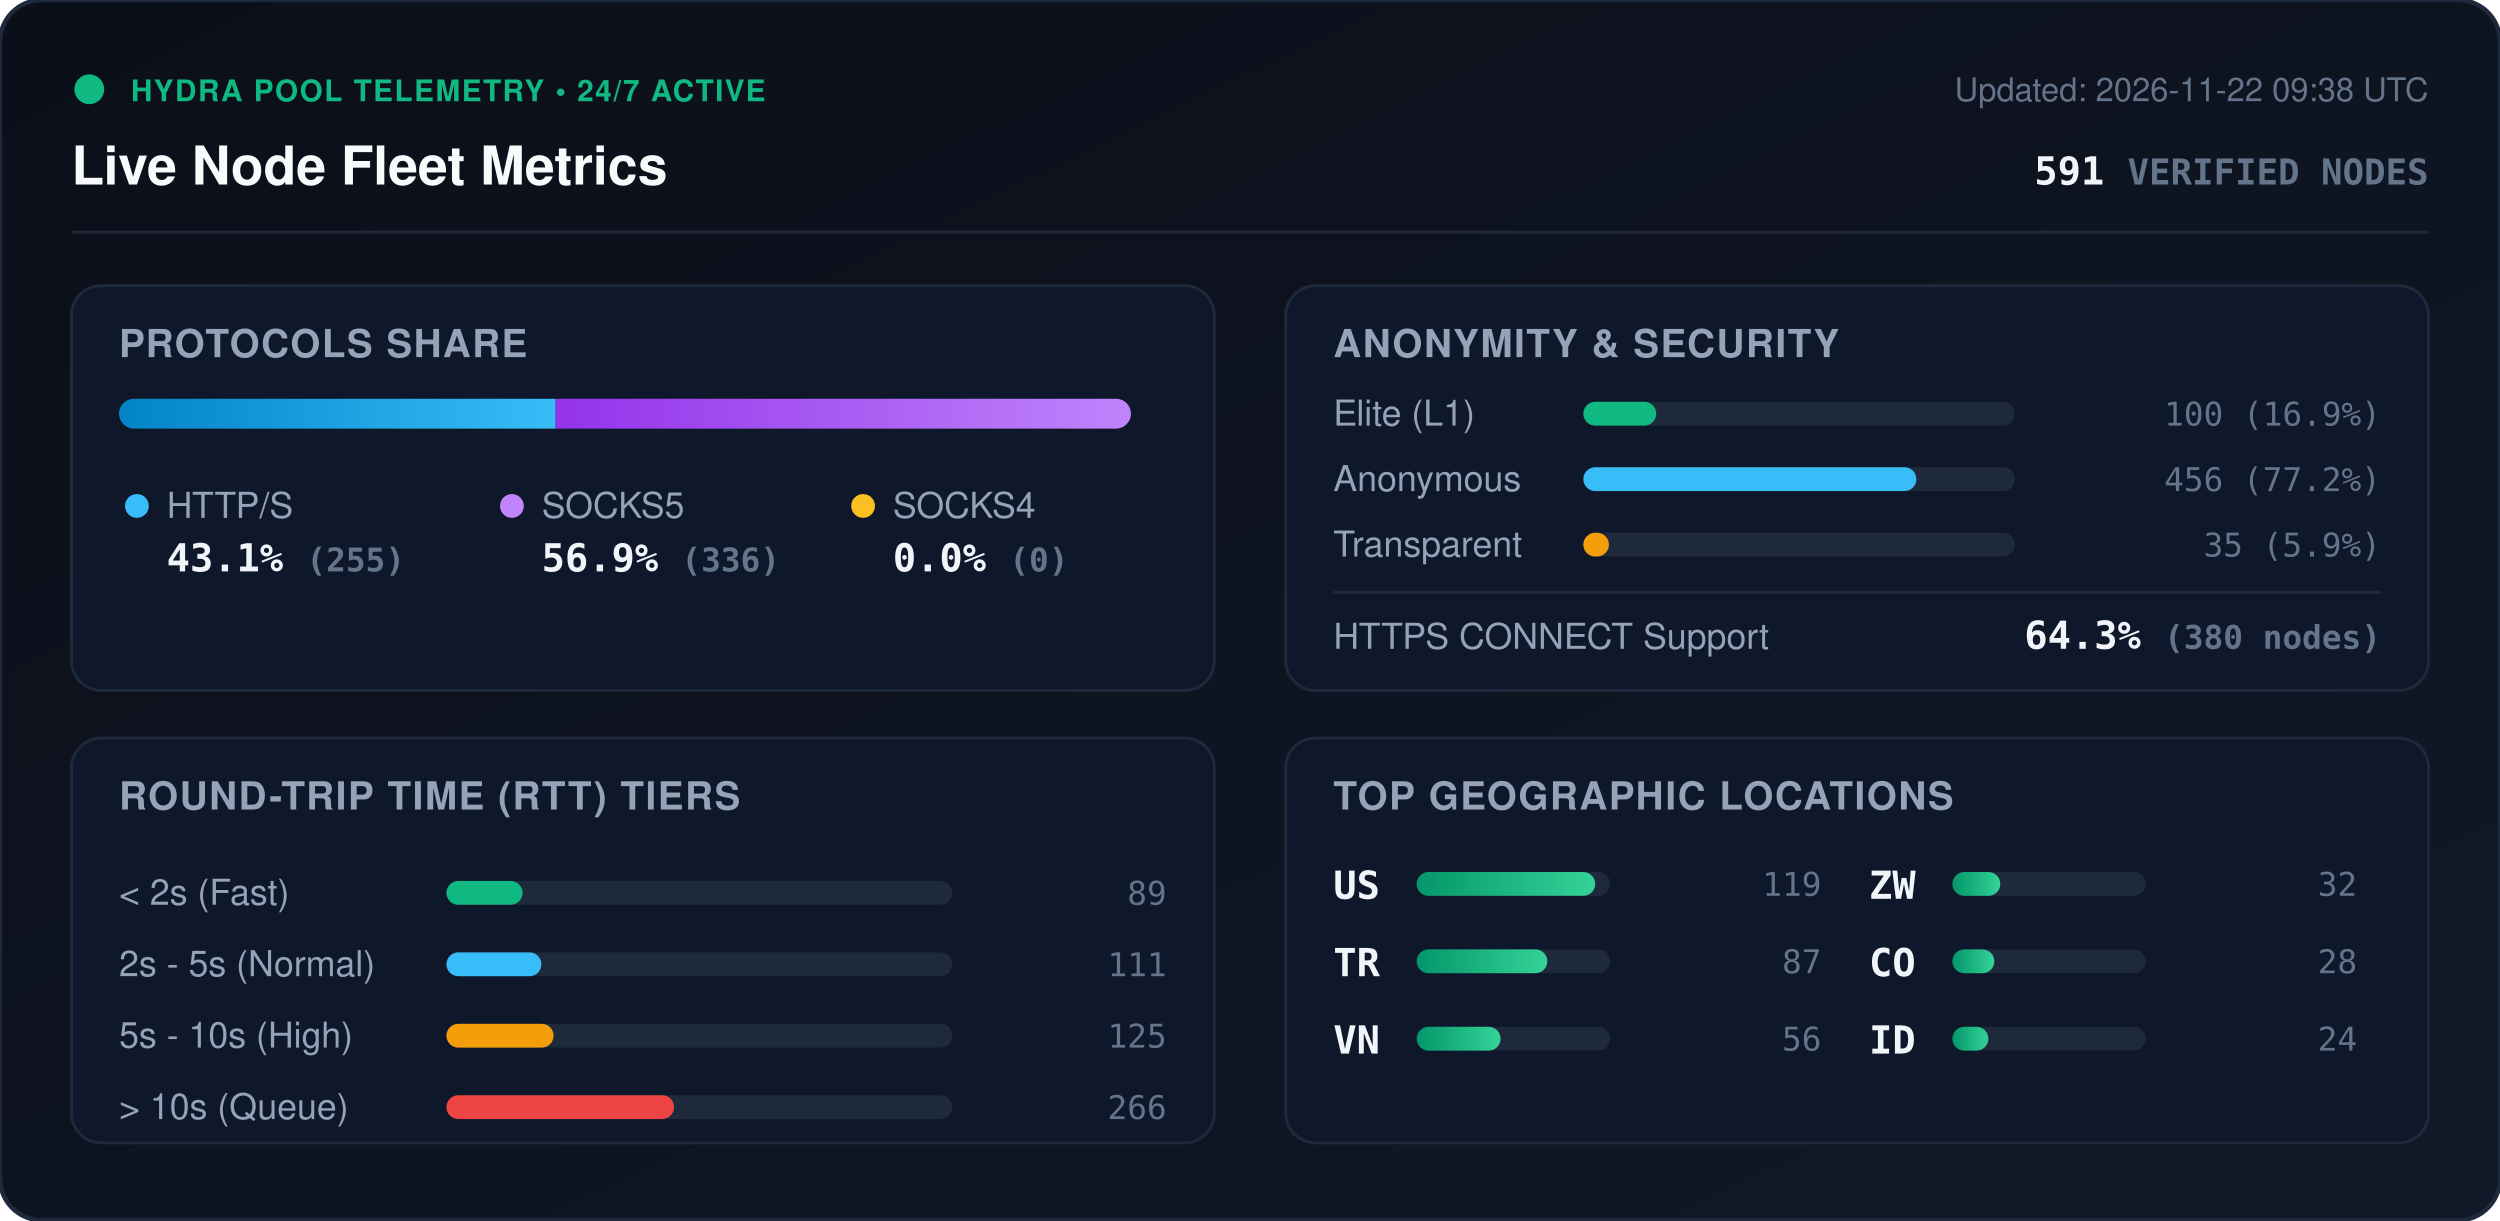
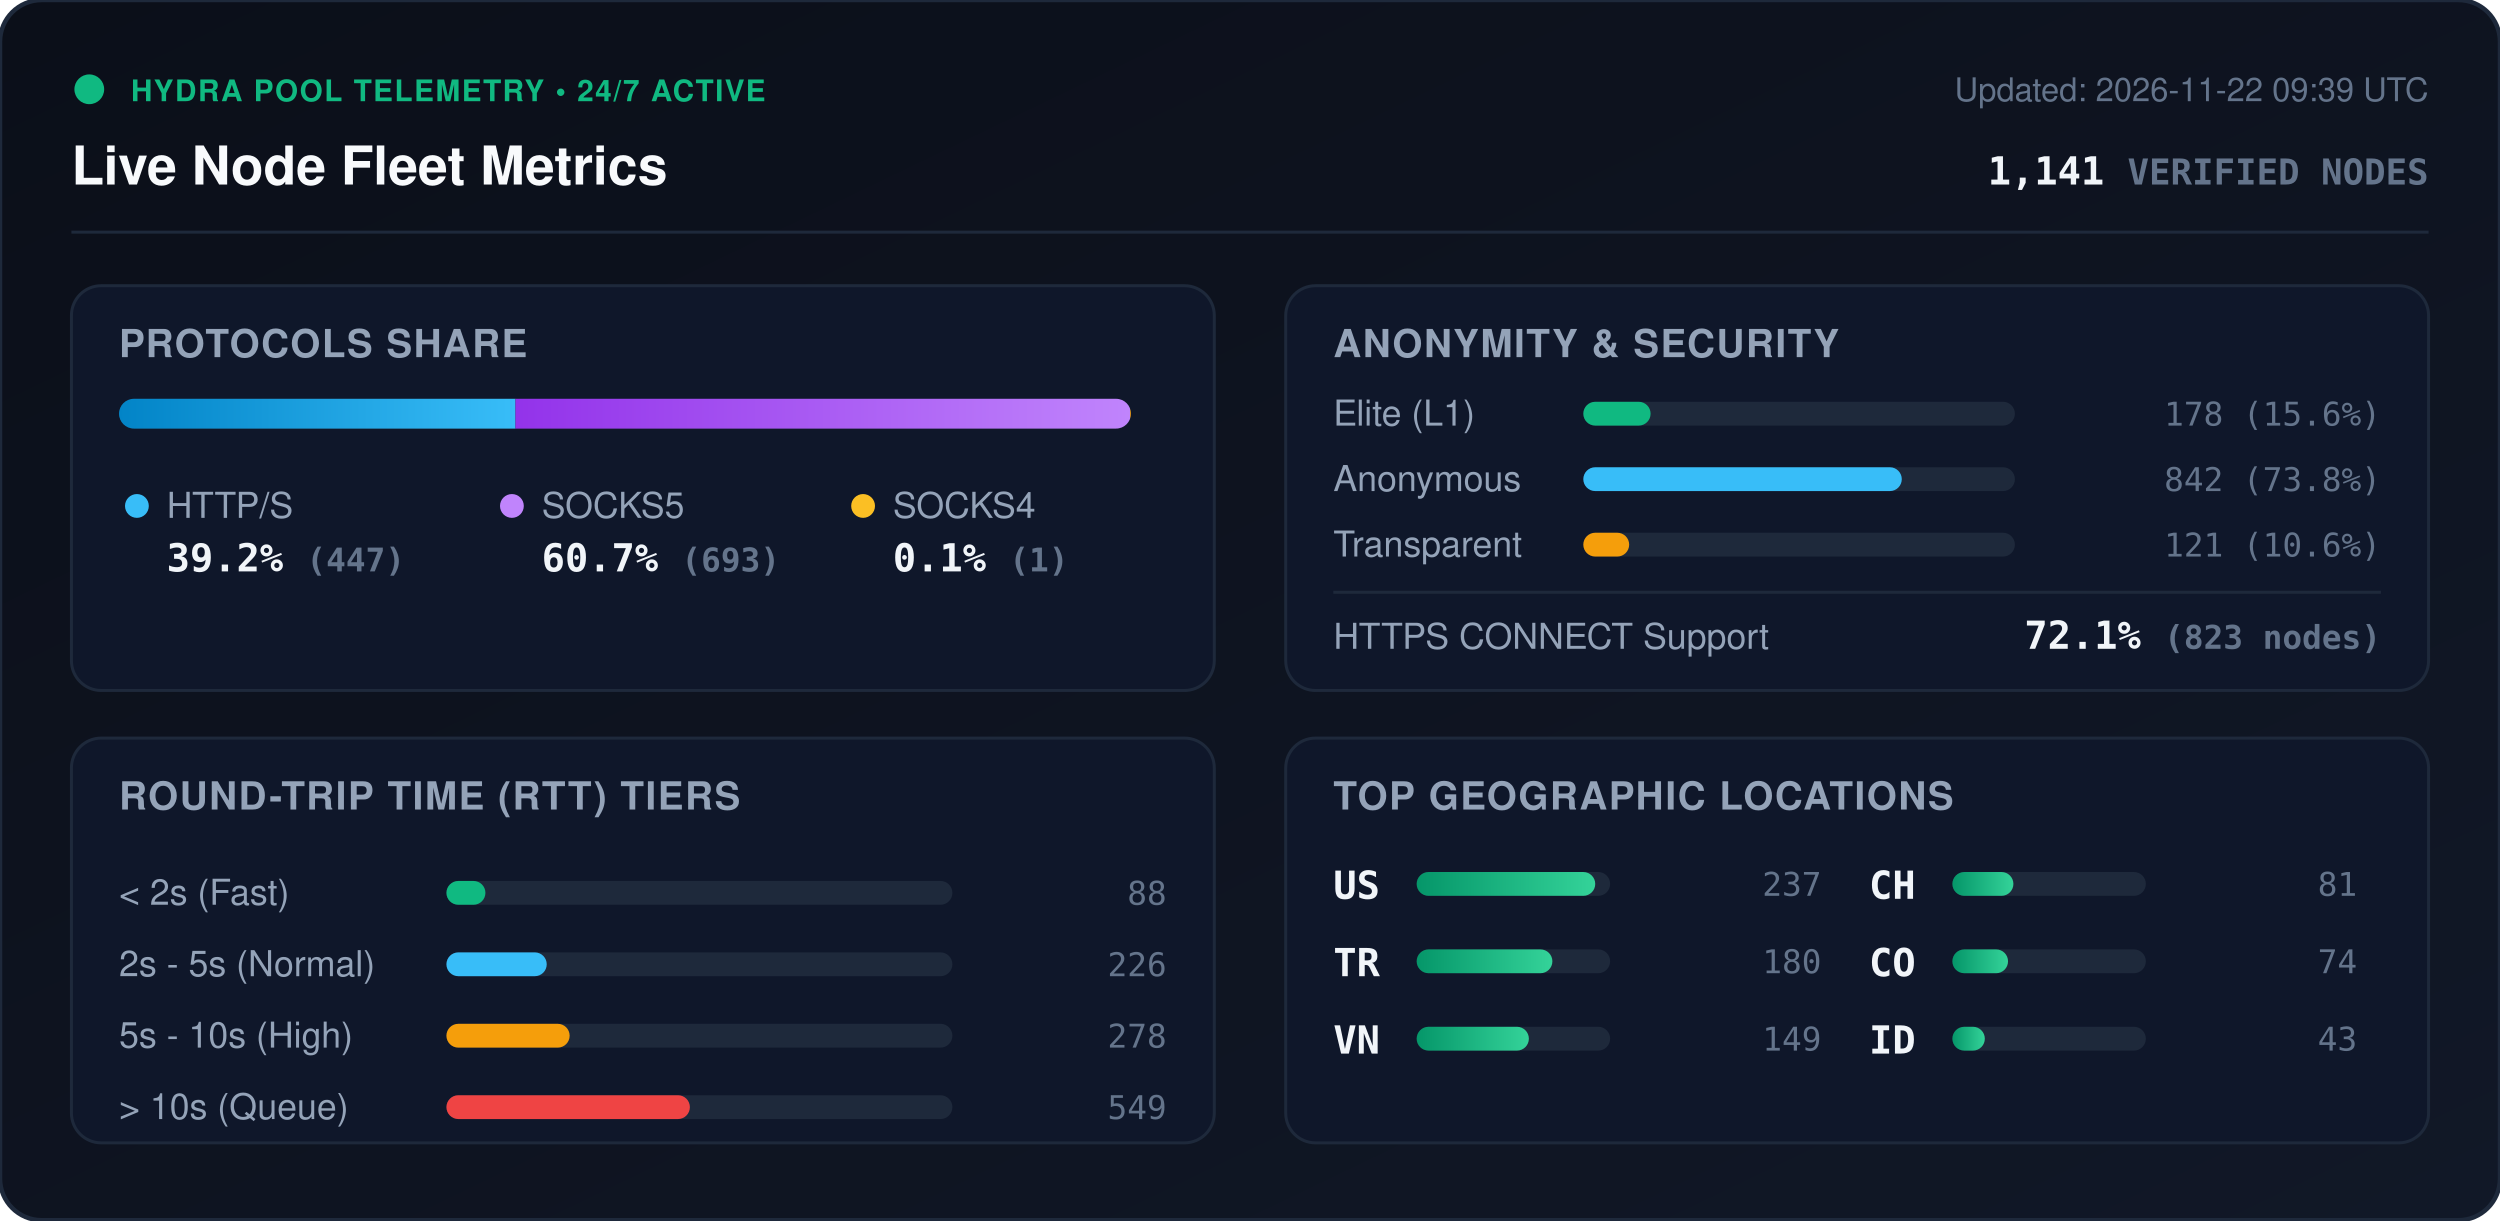
<svg xmlns="http://www.w3.org/2000/svg" viewBox="0 0 840 410" width="840" height="410" style="max-width: 100%; height: auto;">
  <defs>
    <linearGradient id="bg" x1="0%" y1="0%" x2="100%" y2="100%">
      <stop offset="0%" stop-color="#0b0f19" />
      <stop offset="100%" stop-color="#111827" />
    </linearGradient>
    <linearGradient id="bar-http" x1="0%" y1="0%" x2="100%" y2="0%">
      <stop offset="0%" stop-color="#0284c7" />
      <stop offset="100%" stop-color="#38bdf8" />
    </linearGradient>
    <linearGradient id="bar-socks5" x1="0%" y1="0%" x2="100%" y2="0%">
      <stop offset="0%" stop-color="#9333ea" />
      <stop offset="100%" stop-color="#c084fc" />
    </linearGradient>
    <linearGradient id="bar-socks4" x1="0%" y1="0%" x2="100%" y2="0%">
      <stop offset="0%" stop-color="#d97706" />
      <stop offset="100%" stop-color="#fbbf24" />
    </linearGradient>
    <linearGradient id="bar-green" x1="0%" y1="0%" x2="100%" y2="0%">
      <stop offset="0%" stop-color="#059669" />
      <stop offset="100%" stop-color="#34d399" />
    </linearGradient>
    <clipPath id="prog-track-clip">
      <rect width="340.0" height="10" rx="5" />
    </clipPath>
    <style>
      .title { font: 700 18px -apple-system, BlinkMacSystemFont, 'Segoe UI', Helvetica, Arial, sans-serif; fill: #f8fafc; }
      .sub { font: 500 11px -apple-system, BlinkMacSystemFont, 'Segoe UI', Helvetica, Arial, sans-serif; fill: #64748b; }
      .section-hdr { font: 600 13px -apple-system, BlinkMacSystemFont, 'Segoe UI', Helvetica, Arial, sans-serif; fill: #94a3b8; letter-spacing: 0.5px; }
      .metric-val { font: 700 13px -apple-system, BlinkMacSystemFont, 'Segoe UI', Helvetica, Arial, sans-serif; fill: #f1f5f9; }
      .metric-lbl { font: 500 12px -apple-system, BlinkMacSystemFont, 'Segoe UI', Helvetica, Arial, sans-serif; fill: #94a3b8; }
      .badge-txt { font: 700 10px -apple-system, BlinkMacSystemFont, 'Segoe UI', Helvetica, Arial, sans-serif; fill: #10b981; letter-spacing: 0.5px; }
      .mono { font-family: ui-monospace, SFMono-Regular, Menlo, Monaco, Consolas, monospace; }
      .pulse { animation: beacon 2s infinite ease-in-out; }
      @keyframes beacon { 0%, 100% { opacity: 1; } 50% { opacity: 0.35; } }
    </style>
  </defs>
  <rect width="840" height="410" rx="14" fill="url(#bg)" stroke="#1e293b" stroke-width="1.5" />
  <g transform="translate(24, 24)">
    <circle cx="6" cy="6" r="5" fill="#10b981" class="pulse" />
    <text x="20" y="10" class="badge-txt">HYDRA POOL TELEMETRY • 24/7 ACTIVE</text>
    <text x="0" y="38" class="title">Live Node Fleet Metrics</text>
-     <text x="792" y="10" text-anchor="end" class="sub">Updated: 2026-11-22 09:38 UTC</text>
-     <text x="792" y="38" text-anchor="end" class="metric-val mono" fill="#38bdf8">591 <tspan font-size="12" fill="#64748b">VERIFIED NODES</tspan>
+     <text x="792" y="10" text-anchor="end" class="sub">Updated: 2026-11-22 09:39 UTC</text>
+     <text x="792" y="38" text-anchor="end" class="metric-val mono" fill="#38bdf8">1,141 <tspan font-size="12" fill="#64748b">VERIFIED NODES</tspan>
    </text>
  </g>
  <line x1="24" y1="78" x2="816" y2="78" stroke="#1e293b" stroke-width="1" />
  <g transform="translate(24, 96)">
    <rect width="384" height="136" rx="10" fill="#0f172a" stroke="#1e293b" />
    <text x="16" y="24" class="section-hdr">PROTOCOLS SHARE</text>
    <g transform="translate(16, 38)">
      <rect width="340.0" height="10" rx="5" fill="#1e293b" />
      <g clip-path="url(#prog-track-clip)">
-         <rect x="0" width="146.7" height="10" fill="url(#bar-http)" />
-         <rect x="146.7" width="193.3" height="10" fill="url(#bar-socks5)" />
-         <rect x="340.0" width="0.0" height="10" fill="url(#bar-socks4)" />
+         <rect x="0" width="133.2" height="10" fill="url(#bar-http)" />
+         <rect x="133.2" width="206.5" height="10" fill="url(#bar-socks5)" />
+         <rect x="339.7" width="0.3" height="10" fill="url(#bar-socks4)" />
      </g>
    </g>
    <g transform="translate(16, 68)">
      <circle cx="6" cy="6" r="4" fill="#38bdf8" />
      <text x="16" y="10" class="metric-lbl">HTTP/S</text>
-       <text x="16" y="28" class="metric-val mono">43.1% <tspan font-size="11" fill="#64748b">(255)</tspan>
+       <text x="16" y="28" class="metric-val mono">39.2% <tspan font-size="11" fill="#64748b">(447)</tspan>
      </text>
      <circle cx="132" cy="6" r="4" fill="#c084fc" />
      <text x="142" y="10" class="metric-lbl">SOCKS5</text>
-       <text x="142" y="28" class="metric-val mono">56.9% <tspan font-size="11" fill="#64748b">(336)</tspan>
+       <text x="142" y="28" class="metric-val mono">60.7% <tspan font-size="11" fill="#64748b">(693)</tspan>
      </text>
      <circle cx="250" cy="6" r="4" fill="#fbbf24" />
      <text x="260" y="10" class="metric-lbl">SOCKS4</text>
-       <text x="260" y="28" class="metric-val mono">0.0% <tspan font-size="11" fill="#64748b">(0)</tspan>
+       <text x="260" y="28" class="metric-val mono">0.1% <tspan font-size="11" fill="#64748b">(1)</tspan>
      </text>
    </g>
  </g>
  <g transform="translate(432, 96)">
    <rect width="384" height="136" rx="10" fill="#0f172a" stroke="#1e293b" />
    <text x="16" y="24" class="section-hdr">ANONYMITY &amp; SECURITY</text>
    <text x="16" y="47" class="metric-lbl">Elite (L1)</text>
    <rect x="100" y="39" width="145.0" height="8" rx="4" fill="#1e293b" />
-     <rect x="100" y="39" width="24.5" height="8" rx="4" fill="#10b981" />
-     <text x="368" y="47" text-anchor="end" class="mono sub" fill="#e2e8f0">100 (16.9%)</text>
+     <rect x="100" y="39" width="22.6" height="8" rx="4" fill="#10b981" />
+     <text x="368" y="47" text-anchor="end" class="mono sub" fill="#e2e8f0">178 (15.6%)</text>
    <text x="16" y="69" class="metric-lbl">Anonymous</text>
    <rect x="100" y="61" width="145.0" height="8" rx="4" fill="#1e293b" />
-     <rect x="100" y="61" width="111.9" height="8" rx="4" fill="#38bdf8" />
-     <text x="368" y="69" text-anchor="end" class="mono sub" fill="#e2e8f0">456 (77.2%)</text>
+     <rect x="100" y="61" width="107.0" height="8" rx="4" fill="#38bdf8" />
+     <text x="368" y="69" text-anchor="end" class="mono sub" fill="#e2e8f0">842 (73.8%)</text>
    <text x="16" y="91" class="metric-lbl">Transparent</text>
    <rect x="100" y="83" width="145.0" height="8" rx="4" fill="#1e293b" />
-     <rect x="100" y="83" width="8.6" height="8" rx="4" fill="#f59e0b" />
-     <text x="368" y="91" text-anchor="end" class="mono sub" fill="#e2e8f0">35 (5.9%)</text>
+     <rect x="100" y="83" width="15.4" height="8" rx="4" fill="#f59e0b" />
+     <text x="368" y="91" text-anchor="end" class="mono sub" fill="#e2e8f0">121 (10.6%)</text>
    <line x1="16" y1="103" x2="368" y2="103" stroke="#1e293b" stroke-width="1" />
    <text x="16" y="122" class="metric-lbl">HTTPS CONNECT Support</text>
-     <text x="368" y="122" text-anchor="end" class="metric-val mono" fill="#34d399">64.3% <tspan font-size="11" fill="#64748b">(380 nodes)</tspan>
+     <text x="368" y="122" text-anchor="end" class="metric-val mono" fill="#34d399">72.1% <tspan font-size="11" fill="#64748b">(823 nodes)</tspan>
    </text>
  </g>
  <g transform="translate(24, 248)">
    <rect width="384" height="136" rx="10" fill="#0f172a" stroke="#1e293b" />
    <text x="16" y="24" class="section-hdr">ROUND-TRIP TIME (RTT) TIERS</text>
    <g transform="translate(16, 42)">
      <text x="0" y="14" class="metric-lbl">&lt; 2s (Fast)</text>
      <rect x="110" y="6" width="170" height="8" rx="4" fill="#1e293b" />
-       <rect x="110" y="6" width="25.6" height="8" rx="4" fill="#10b981" />
-       <text x="352" y="14" text-anchor="end" class="mono sub">89</text>
+       <rect x="110" y="6" width="13.1" height="8" rx="4" fill="#10b981" />
+       <text x="352" y="14" text-anchor="end" class="mono sub">88</text>
      <text x="0" y="38" class="metric-lbl">2s - 5s (Normal)</text>
      <rect x="110" y="30" width="170" height="8" rx="4" fill="#1e293b" />
-       <rect x="110" y="30" width="31.9" height="8" rx="4" fill="#38bdf8" />
-       <text x="352" y="38" text-anchor="end" class="mono sub">111</text>
+       <rect x="110" y="30" width="33.7" height="8" rx="4" fill="#38bdf8" />
+       <text x="352" y="38" text-anchor="end" class="mono sub">226</text>
      <text x="0" y="62" class="metric-lbl">5s - 10s (High)</text>
      <rect x="110" y="54" width="170" height="8" rx="4" fill="#1e293b" />
-       <rect x="110" y="54" width="36.0" height="8" rx="4" fill="#f59e0b" />
-       <text x="352" y="62" text-anchor="end" class="mono sub">125</text>
+       <rect x="110" y="54" width="41.4" height="8" rx="4" fill="#f59e0b" />
+       <text x="352" y="62" text-anchor="end" class="mono sub">278</text>
      <text x="0" y="86" class="metric-lbl">&gt; 10s (Queue)</text>
      <rect x="110" y="78" width="170" height="8" rx="4" fill="#1e293b" />
-       <rect x="110" y="78" width="76.5" height="8" rx="4" fill="#ef4444" />
-       <text x="352" y="86" text-anchor="end" class="mono sub">266</text>
+       <rect x="110" y="78" width="81.8" height="8" rx="4" fill="#ef4444" />
+       <text x="352" y="86" text-anchor="end" class="mono sub">549</text>
    </g>
  </g>
  <g transform="translate(432, 248)">
    <rect width="384" height="136" rx="10" fill="#0f172a" stroke="#1e293b" />
    <text x="16" y="24" class="section-hdr">TOP GEOGRAPHIC LOCATIONS</text>
    <g transform="translate(16, 42)">
      <g transform="translate(0, 0)">
        <text x="0" y="12" class="mono metric-val" font-size="12">US</text>
        <rect x="28" y="3" width="65" height="8" rx="4" fill="#1e293b" />
        <rect x="28" y="3" width="60.0" height="8" rx="4" fill="url(#bar-green)" />
-         <text x="164" y="11" text-anchor="end" class="mono sub">119</text>
+         <text x="164" y="11" text-anchor="end" class="mono sub">237</text>
      </g>
      <g transform="translate(0, 26)">
        <text x="0" y="12" class="mono metric-val" font-size="12">TR</text>
        <rect x="28" y="3" width="65" height="8" rx="4" fill="#1e293b" />
-         <rect x="28" y="3" width="43.9" height="8" rx="4" fill="url(#bar-green)" />
-         <text x="164" y="11" text-anchor="end" class="mono sub">87</text>
+         <rect x="28" y="3" width="45.6" height="8" rx="4" fill="url(#bar-green)" />
+         <text x="164" y="11" text-anchor="end" class="mono sub">180</text>
      </g>
      <g transform="translate(0, 52)">
        <text x="0" y="12" class="mono metric-val" font-size="12">VN</text>
        <rect x="28" y="3" width="65" height="8" rx="4" fill="#1e293b" />
-         <rect x="28" y="3" width="28.2" height="8" rx="4" fill="url(#bar-green)" />
-         <text x="164" y="11" text-anchor="end" class="mono sub">56</text>
+         <rect x="28" y="3" width="37.7" height="8" rx="4" fill="url(#bar-green)" />
+         <text x="164" y="11" text-anchor="end" class="mono sub">149</text>
      </g>
      <g transform="translate(180, 0)">
-         <text x="0" y="12" class="mono metric-val" font-size="12">ZW</text>
+         <text x="0" y="12" class="mono metric-val" font-size="12">CH</text>
        <rect x="28" y="3" width="65" height="8" rx="4" fill="#1e293b" />
-         <rect x="28" y="3" width="16.1" height="8" rx="4" fill="url(#bar-green)" />
-         <text x="164" y="11" text-anchor="end" class="mono sub">32</text>
+         <rect x="28" y="3" width="20.5" height="8" rx="4" fill="url(#bar-green)" />
+         <text x="164" y="11" text-anchor="end" class="mono sub">81</text>
      </g>
      <g transform="translate(180, 26)">
        <text x="0" y="12" class="mono metric-val" font-size="12">CO</text>
        <rect x="28" y="3" width="65" height="8" rx="4" fill="#1e293b" />
-         <rect x="28" y="3" width="14.1" height="8" rx="4" fill="url(#bar-green)" />
-         <text x="164" y="11" text-anchor="end" class="mono sub">28</text>
+         <rect x="28" y="3" width="18.7" height="8" rx="4" fill="url(#bar-green)" />
+         <text x="164" y="11" text-anchor="end" class="mono sub">74</text>
      </g>
      <g transform="translate(180, 52)">
        <text x="0" y="12" class="mono metric-val" font-size="12">ID</text>
        <rect x="28" y="3" width="65" height="8" rx="4" fill="#1e293b" />
-         <rect x="28" y="3" width="12.1" height="8" rx="4" fill="url(#bar-green)" />
-         <text x="164" y="11" text-anchor="end" class="mono sub">24</text>
+         <rect x="28" y="3" width="10.9" height="8" rx="4" fill="url(#bar-green)" />
+         <text x="164" y="11" text-anchor="end" class="mono sub">43</text>
      </g>
    </g>
  </g>
</svg>
